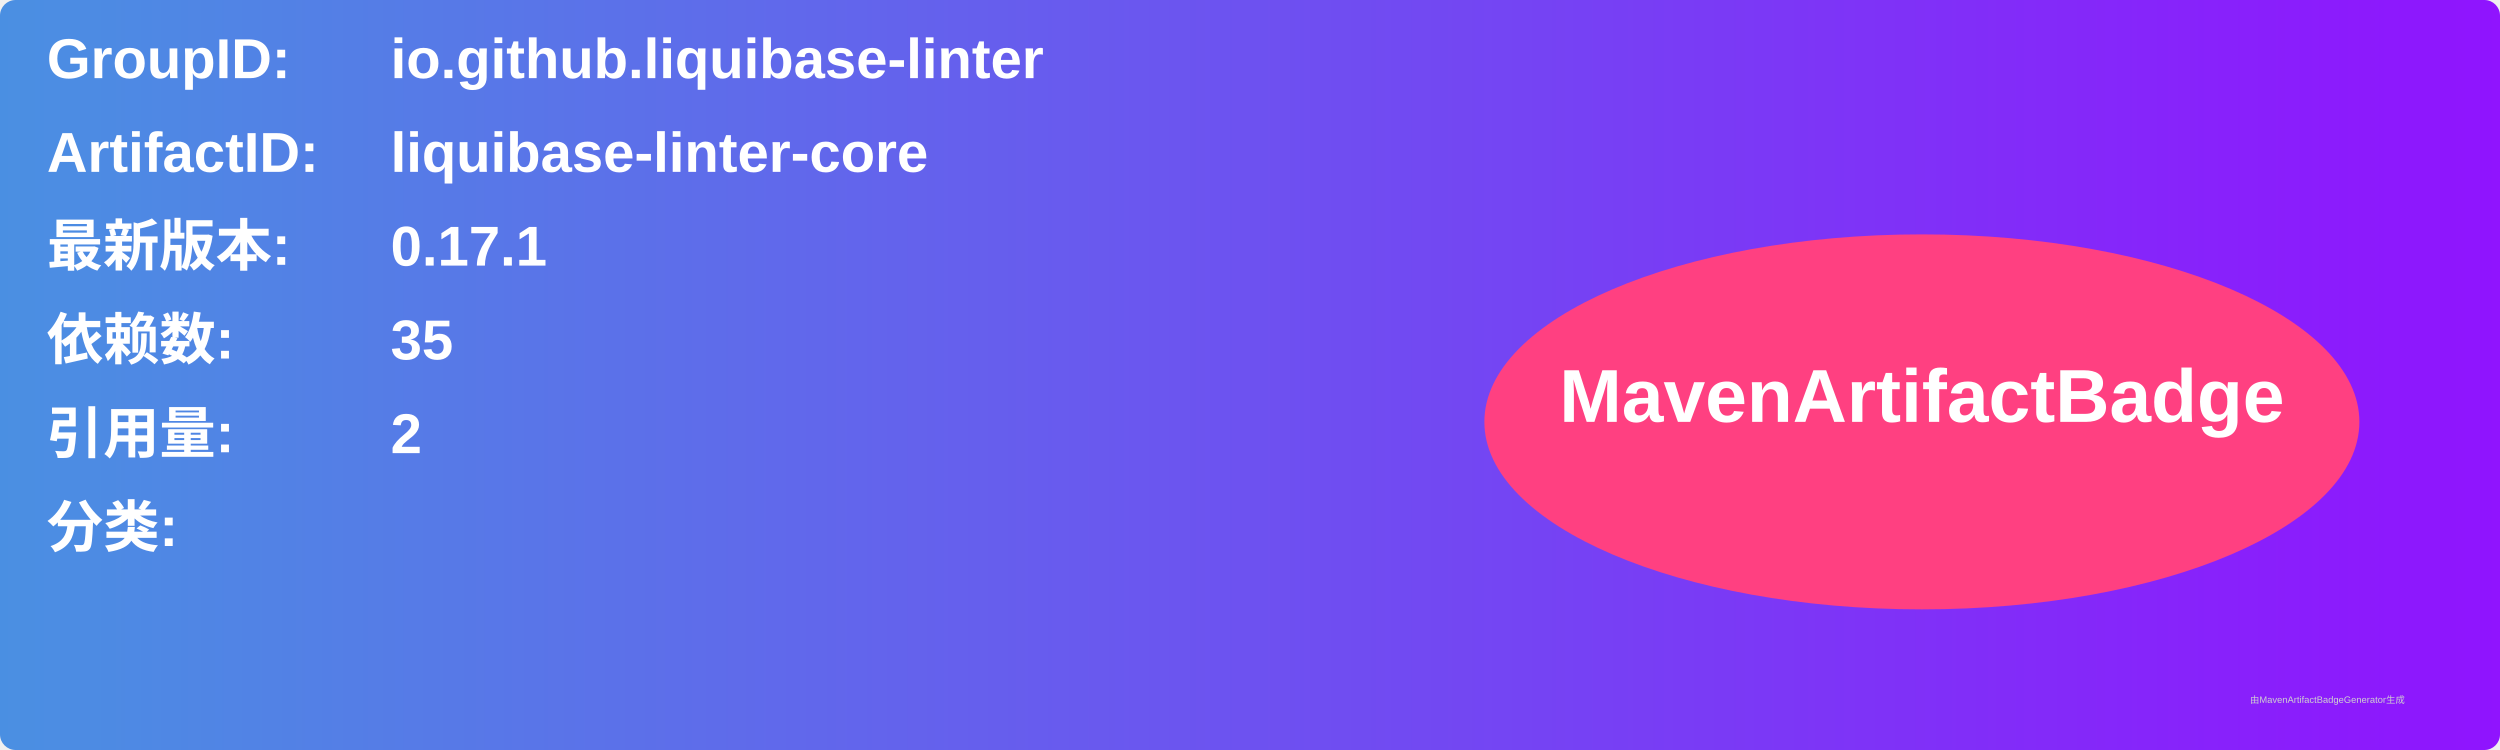
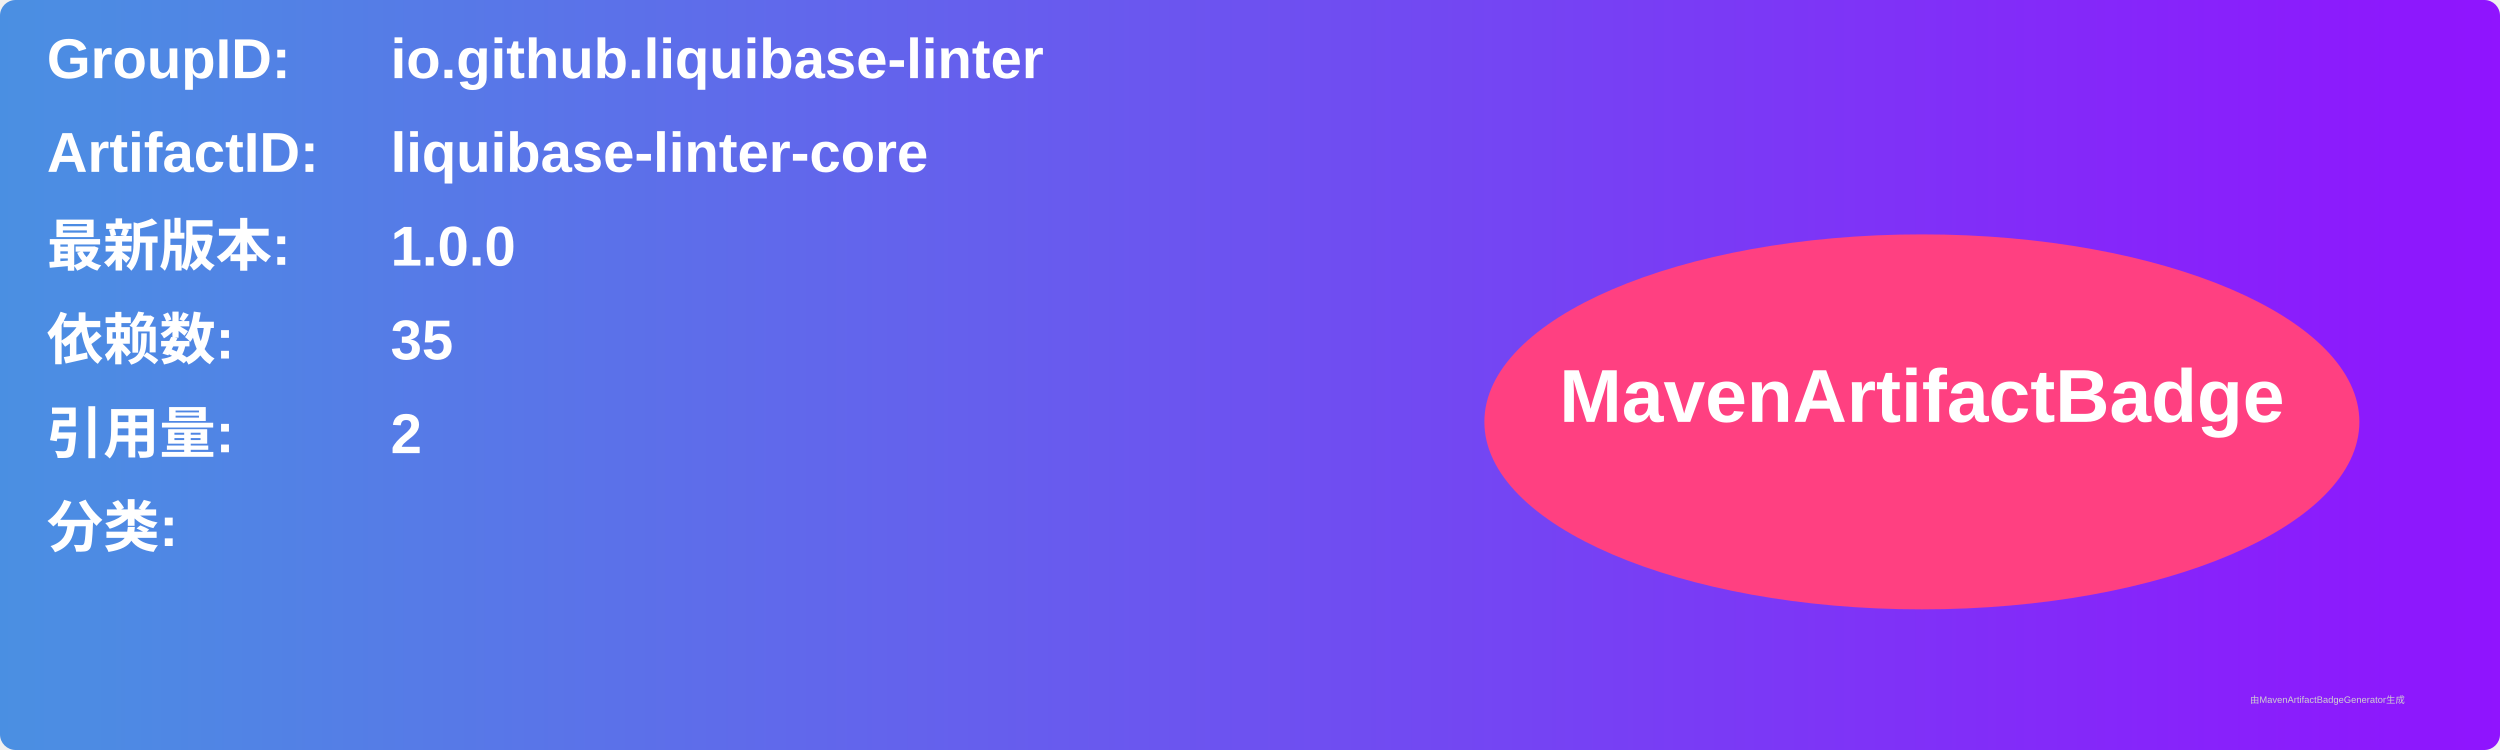
<svg xmlns="http://www.w3.org/2000/svg" width="800" height="240" viewBox="0 0 800 240">
  <linearGradient id="grad" x1="0%" y1="0%" x2="100%" y2="0%">
    <stop offset="0%" stop-color="#4a90e2" />
    <stop offset="100%" stop-color="#9013fe" />
  </linearGradient>
  <rect width="100%" height="100%" rx="5" ry="5" fill="url(#grad)" />
  <g transform="translate(15, 15)">
    <text x="0" y="10" font-family="Arial" font-size="18" fill="white" font-weight="bold" width="260">GroupID:</text>
    <text x="110" y="10" font-family="Arial" font-size="18" fill="white" font-weight="bold" width="460">io.github.liquibase-linter</text>
    <text x="0" y="40" font-family="Arial" font-size="18" fill="white" font-weight="bold" width="260">ArtifactID:</text>
    <text x="110" y="40" font-family="Arial" font-size="18" fill="white" font-weight="bold" width="460">liquibase-linter-core</text>
    <text x="0" y="70" font-family="Arial" font-size="18" fill="white" font-weight="bold">最新版本:</text>
    <text x="110" y="70" font-family="Arial" font-size="18" fill="white" font-weight="bold">
-       <tspan font-weight="bold">0.17.1</tspan>
+       <tspan font-weight="bold">1.0.0</tspan>
    </text>
    <text x="0" y="100" font-family="Arial" font-size="18" fill="white" font-weight="bold">依赖数: </text>
    <text x="110" y="100" font-family="Arial" font-size="18" fill="white">
      <tspan font-weight="bold">35</tspan>
    </text>
    <text x="0" y="130" font-family="Arial" font-size="18" fill="white" font-weight="bold">引用量: </text>
    <text x="110" y="130" font-family="Arial" font-size="18" fill="white">
      <tspan font-weight="bold">2</tspan>
    </text>
    <text x="0" y="160" font-family="Arial" font-size="18" fill="white" font-weight="bold">分类:</text>
    <text x="10" y="190" font-family="Arial" font-size="10" fill="white">
      <tspan font-weight="bold" />
    </text>
    <ellipse cx="600" cy="120" rx="140" ry="60" fill="#ff4081" />
    <text x="600" y="120" text-anchor="middle" font-family="Arial" font-size="24" fill="white" font-weight="bold">MavenArtifactBadge</text>
  </g>
  <text x="720" y="225" font-family="Arial" font-size="3" fill="#d0d0d0">由MavenArtifactBadgeGenerator生成</text>
</svg>
